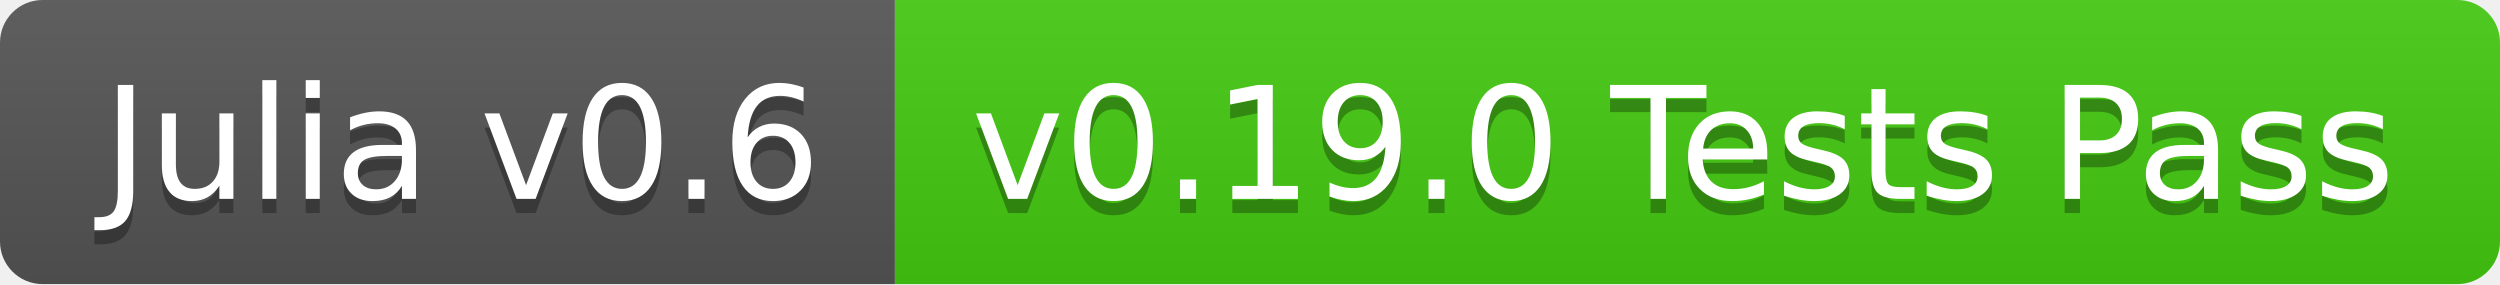
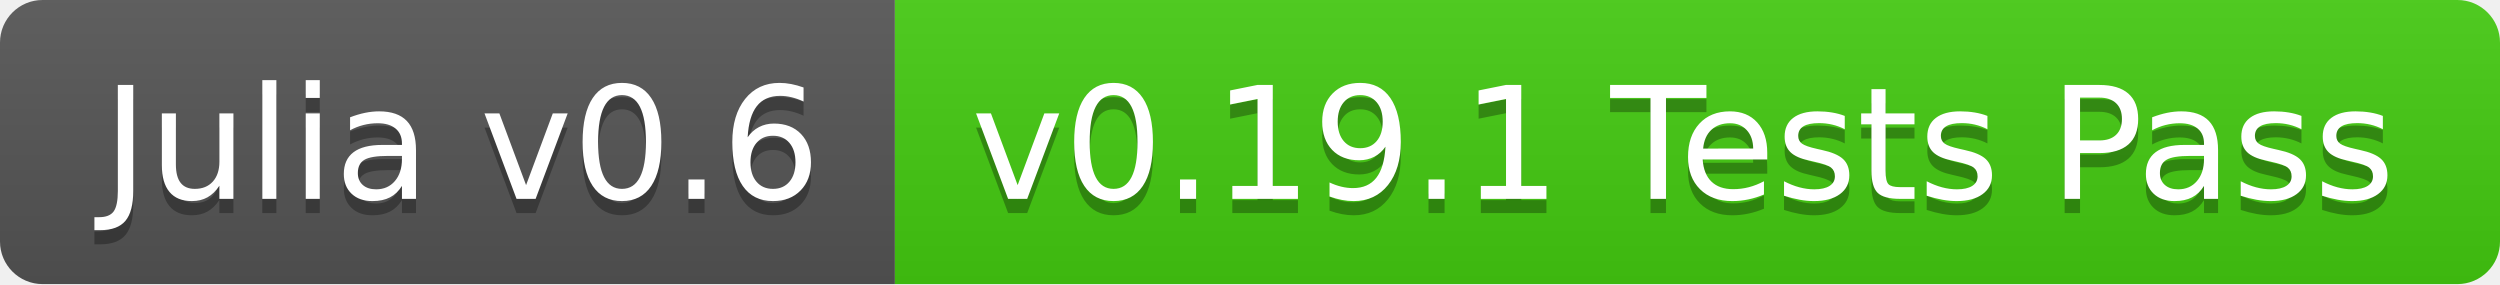
<svg xmlns="http://www.w3.org/2000/svg" width="176" height="20">
  <linearGradient id="b" x2="0" y2="100%">
    <stop offset="0" stop-color="#bbb" stop-opacity=".1" />
    <stop offset="1" stop-opacity=".1" />
  </linearGradient>
  <clipPath id="a">
    <rect width="176" height="20" rx="3" fill="#fff" />
  </clipPath>
  <g clip-path="url(#a)">
    <path fill="#555" d="M0 0h63v20H0z" />
    <path fill="#4c1" d="M63 0h113v20H63z" />
    <path fill="url(#b)" d="M0 0h176v20H0z" />
  </g>
  <g fill="#fff" text-anchor="middle" font-family="DejaVu Sans,Verdana,Geneva,sans-serif" font-size="110">
    <text x="325" y="150" fill="#010101" fill-opacity=".3" transform="scale(.1)" textLength="530">Julia v0.6</text>
    <text x="325" y="140" transform="scale(.1)" textLength="530">Julia v0.6</text>
-     <text x="1185" y="150" fill="#010101" fill-opacity=".3" transform="scale(.1)" textLength="1030">v0.19.0 Tests Pass</text>
-     <text x="1185" y="140" transform="scale(.1)" textLength="1030">v0.19.0 Tests Pass</text>
+     <text x="1185" y="150" fill="#010101" fill-opacity=".3" transform="scale(.1)" textLength="1030">v0.19.1 Tests Pass</text>
+     <text x="1185" y="140" transform="scale(.1)" textLength="1030">v0.19.1 Tests Pass</text>
  </g>
</svg>
